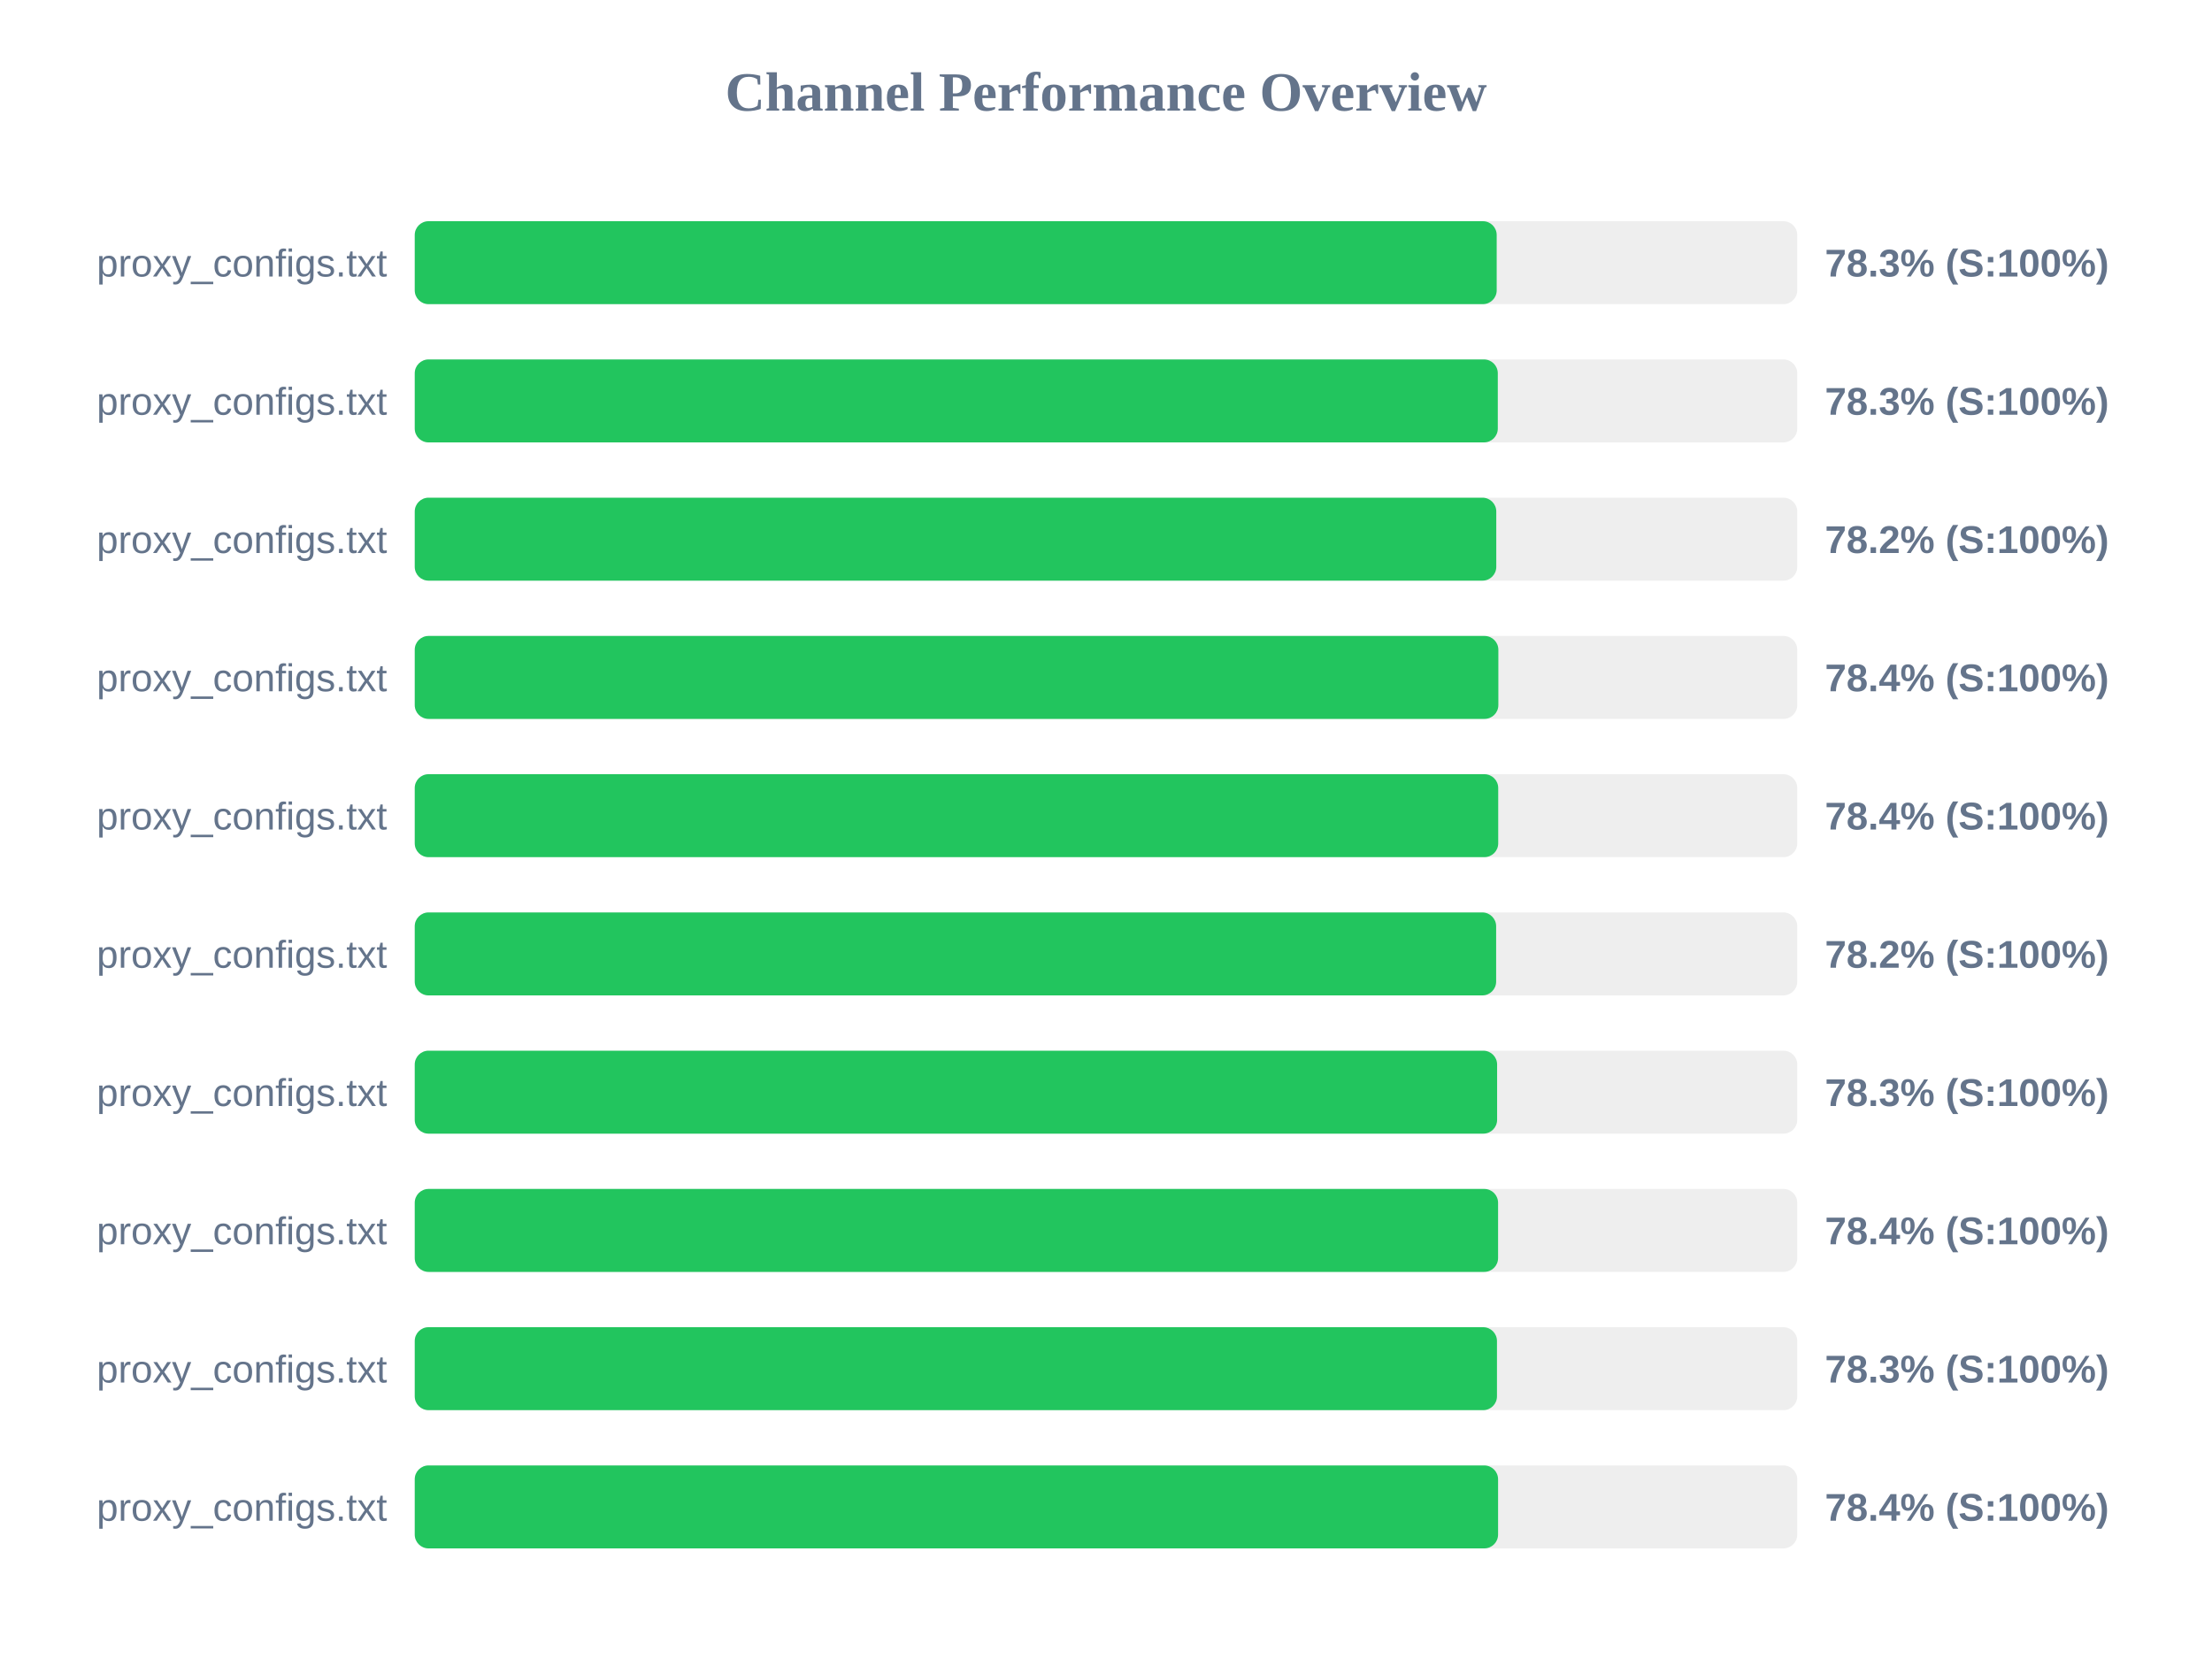
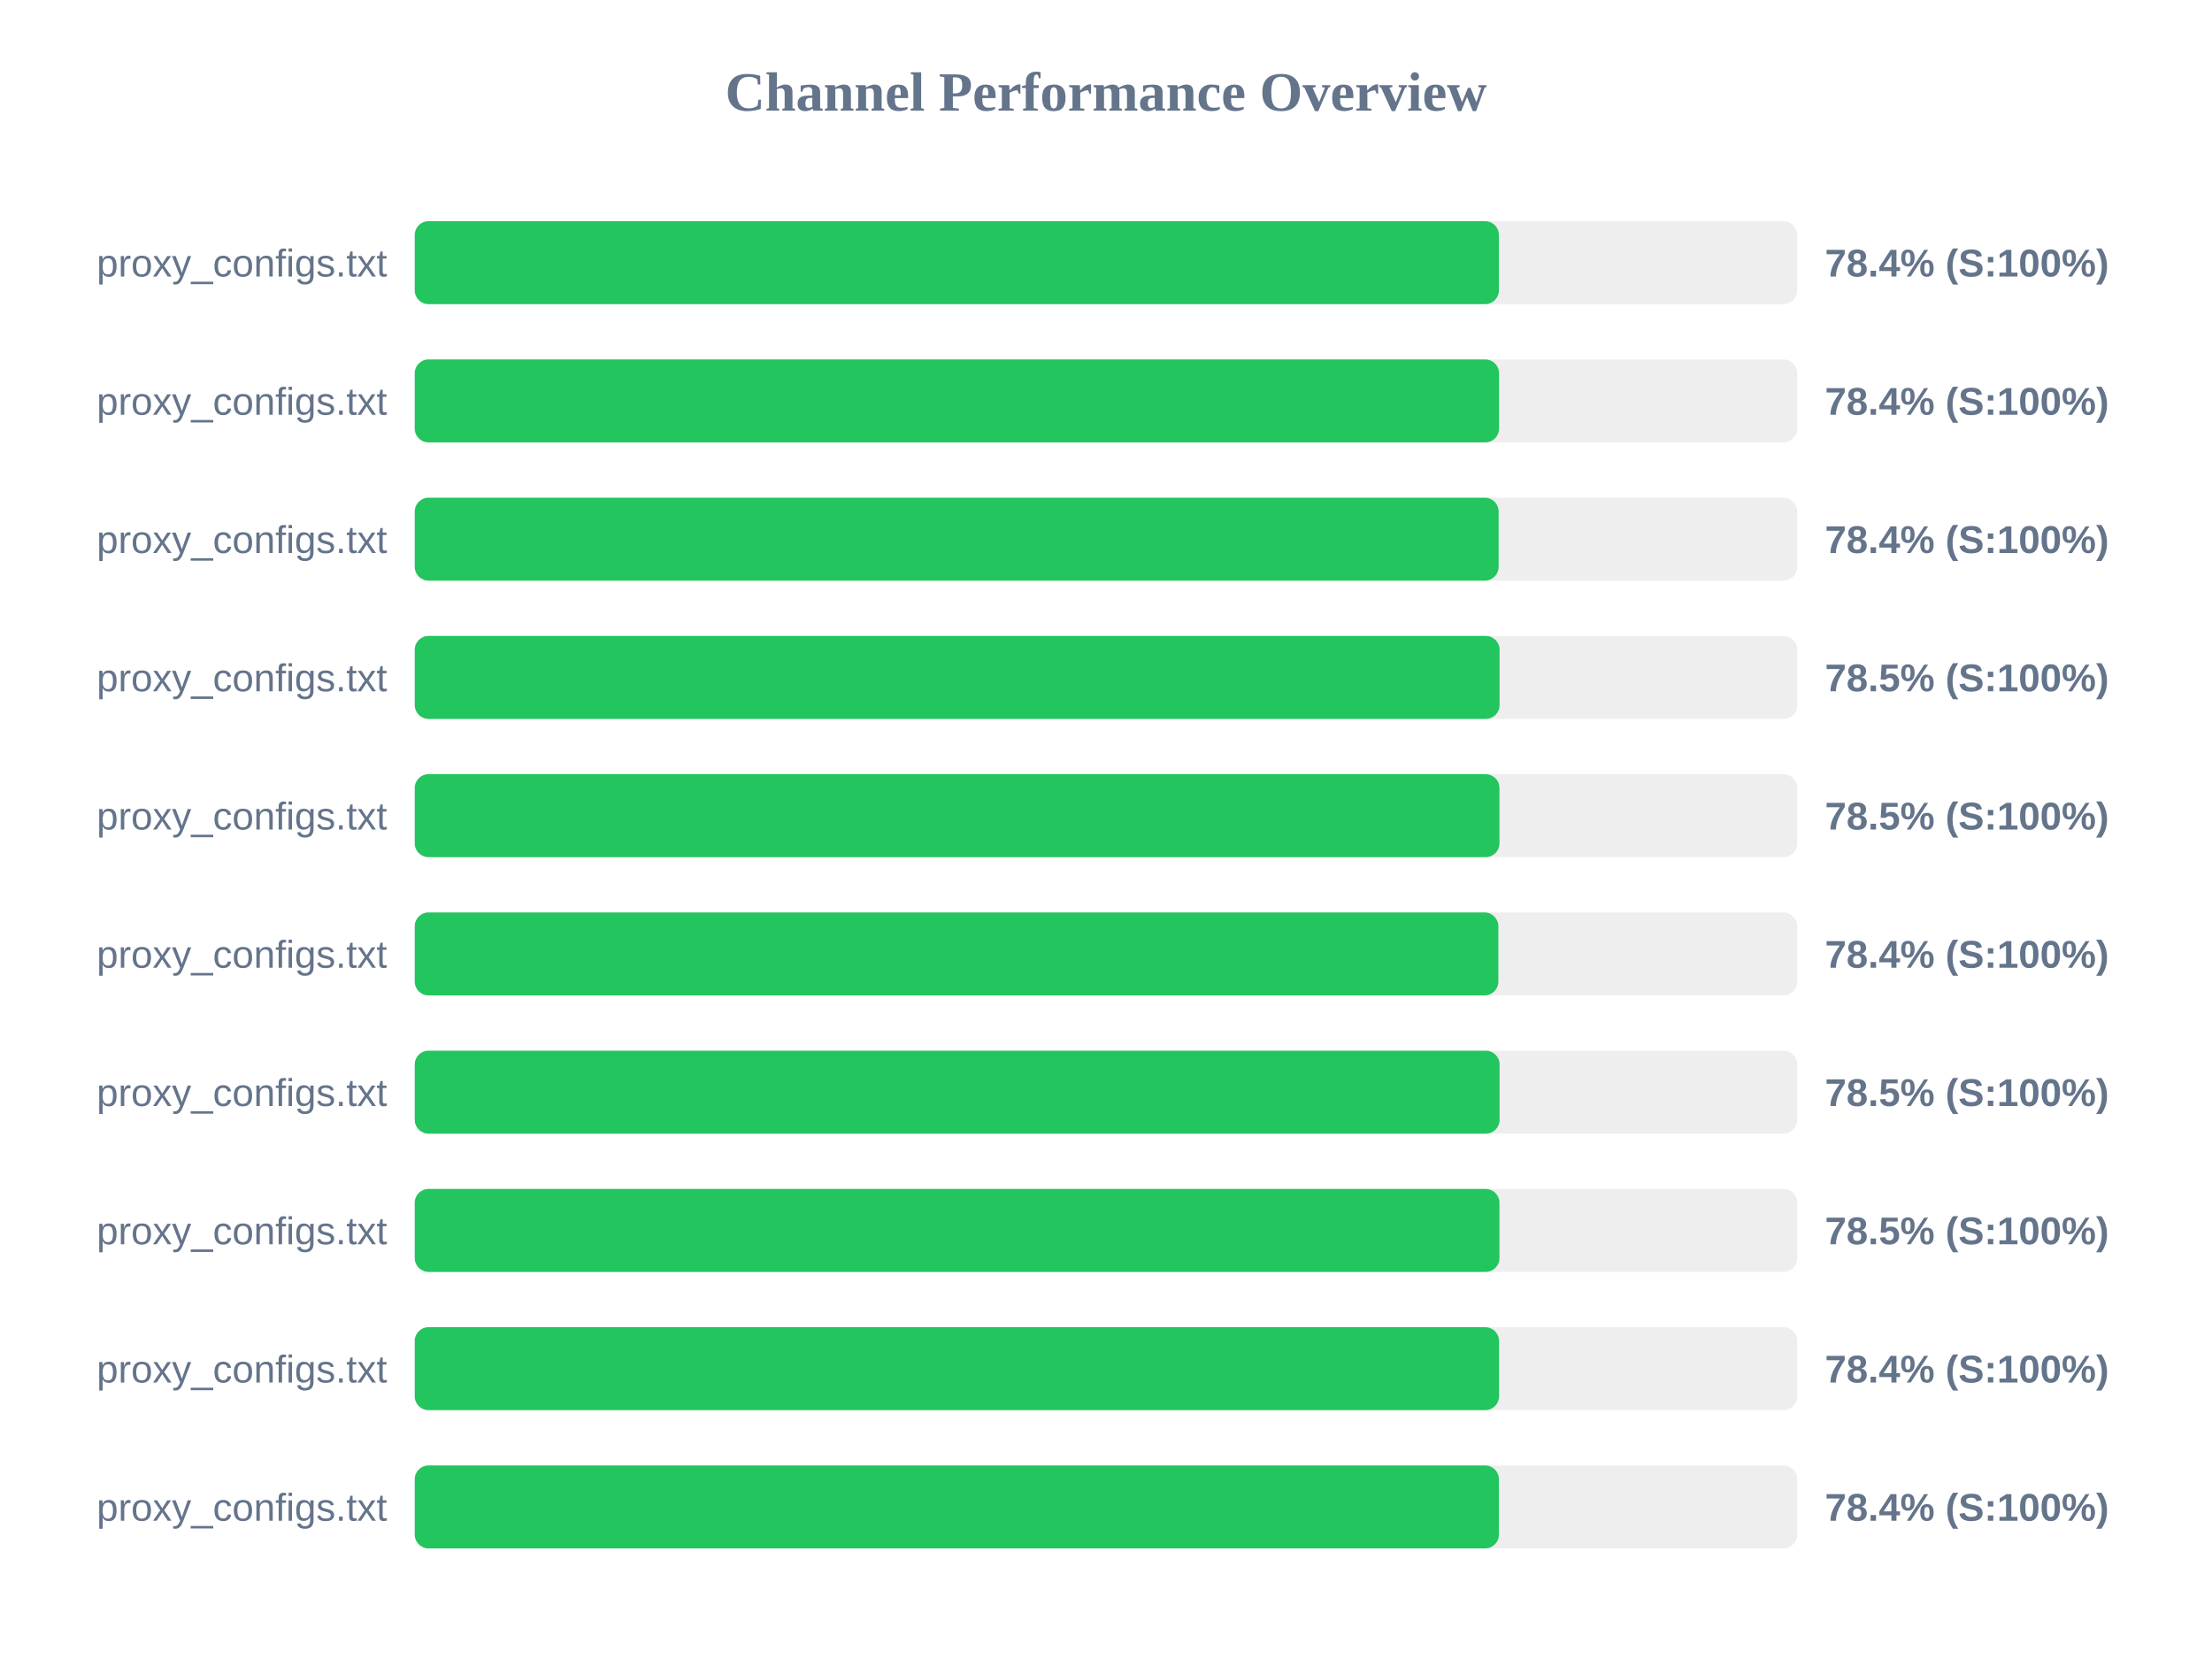
<svg xmlns="http://www.w3.org/2000/svg" width="800" height="600" version="1.1">
  <style>
        .row { font: 14px Arial; fill: #64748b; }
        .score { font: bold 14px Arial; fill: #64748b; }
    </style>
  <text x="400" y="40" text-anchor="middle" font-size="20px" font-weight="bold" fill="#64748b">Channel Performance Overview</text>
  <rect x="150" y="80" width="500" height="30" fill="#eee" rx="5" />
-   <rect x="150" y="80" width="391.3" height="30" fill="#22c55e" rx="5" />
+   <rect x="150" y="80" width="392.1" height="30" fill="#22c55e" rx="5" />
  <text x="140" y="100" text-anchor="end" class="row">proxy_configs.txt</text>
-   <text x="660" y="100" text-anchor="start" class="score">78.3% (S:100%)</text>
+   <text x="660" y="100" text-anchor="start" class="score">78.4% (S:100%)</text>
  <rect x="150" y="130" width="500" height="30" fill="#eee" rx="5" />
-   <rect x="150" y="130" width="391.7" height="30" fill="#22c55e" rx="5" />
+   <rect x="150" y="130" width="392.15" height="30" fill="#22c55e" rx="5" />
  <text x="140" y="150" text-anchor="end" class="row">proxy_configs.txt</text>
-   <text x="660" y="150" text-anchor="start" class="score">78.3% (S:100%)</text>
+   <text x="660" y="150" text-anchor="start" class="score">78.4% (S:100%)</text>
  <rect x="150" y="180" width="500" height="30" fill="#eee" rx="5" />
-   <rect x="150" y="180" width="391.15" height="30" fill="#22c55e" rx="5" />
+   <rect x="150" y="180" width="392.0" height="30" fill="#22c55e" rx="5" />
  <text x="140" y="200" text-anchor="end" class="row">proxy_configs.txt</text>
-   <text x="660" y="200" text-anchor="start" class="score">78.2% (S:100%)</text>
+   <text x="660" y="200" text-anchor="start" class="score">78.4% (S:100%)</text>
  <rect x="150" y="230" width="500" height="30" fill="#eee" rx="5" />
-   <rect x="150" y="230" width="391.9" height="30" fill="#22c55e" rx="5" />
+   <rect x="150" y="230" width="392.35" height="30" fill="#22c55e" rx="5" />
  <text x="140" y="250" text-anchor="end" class="row">proxy_configs.txt</text>
-   <text x="660" y="250" text-anchor="start" class="score">78.4% (S:100%)</text>
+   <text x="660" y="250" text-anchor="start" class="score">78.5% (S:100%)</text>
  <rect x="150" y="280" width="500" height="30" fill="#eee" rx="5" />
-   <rect x="150" y="280" width="391.85" height="30" fill="#22c55e" rx="5" />
+   <rect x="150" y="280" width="392.3" height="30" fill="#22c55e" rx="5" />
  <text x="140" y="300" text-anchor="end" class="row">proxy_configs.txt</text>
-   <text x="660" y="300" text-anchor="start" class="score">78.4% (S:100%)</text>
+   <text x="660" y="300" text-anchor="start" class="score">78.5% (S:100%)</text>
  <rect x="150" y="330" width="500" height="30" fill="#eee" rx="5" />
-   <rect x="150" y="330" width="391.1" height="30" fill="#22c55e" rx="5" />
+   <rect x="150" y="330" width="391.9" height="30" fill="#22c55e" rx="5" />
  <text x="140" y="350" text-anchor="end" class="row">proxy_configs.txt</text>
-   <text x="660" y="350" text-anchor="start" class="score">78.2% (S:100%)</text>
+   <text x="660" y="350" text-anchor="start" class="score">78.4% (S:100%)</text>
  <rect x="150" y="380" width="500" height="30" fill="#eee" rx="5" />
-   <rect x="150" y="380" width="391.45" height="30" fill="#22c55e" rx="5" />
+   <rect x="150" y="380" width="392.35" height="30" fill="#22c55e" rx="5" />
  <text x="140" y="400" text-anchor="end" class="row">proxy_configs.txt</text>
-   <text x="660" y="400" text-anchor="start" class="score">78.3% (S:100%)</text>
+   <text x="660" y="400" text-anchor="start" class="score">78.5% (S:100%)</text>
  <rect x="150" y="430" width="500" height="30" fill="#eee" rx="5" />
-   <rect x="150" y="430" width="391.8" height="30" fill="#22c55e" rx="5" />
+   <rect x="150" y="430" width="392.3" height="30" fill="#22c55e" rx="5" />
  <text x="140" y="450" text-anchor="end" class="row">proxy_configs.txt</text>
-   <text x="660" y="450" text-anchor="start" class="score">78.4% (S:100%)</text>
+   <text x="660" y="450" text-anchor="start" class="score">78.5% (S:100%)</text>
  <rect x="150" y="480" width="500" height="30" fill="#eee" rx="5" />
-   <rect x="150" y="480" width="391.4" height="30" fill="#22c55e" rx="5" />
+   <rect x="150" y="480" width="392.15" height="30" fill="#22c55e" rx="5" />
  <text x="140" y="500" text-anchor="end" class="row">proxy_configs.txt</text>
-   <text x="660" y="500" text-anchor="start" class="score">78.3% (S:100%)</text>
+   <text x="660" y="500" text-anchor="start" class="score">78.4% (S:100%)</text>
  <rect x="150" y="530" width="500" height="30" fill="#eee" rx="5" />
-   <rect x="150" y="530" width="391.8" height="30" fill="#22c55e" rx="5" />
+   <rect x="150" y="530" width="392.1" height="30" fill="#22c55e" rx="5" />
  <text x="140" y="550" text-anchor="end" class="row">proxy_configs.txt</text>
  <text x="660" y="550" text-anchor="start" class="score">78.4% (S:100%)</text>
</svg>
